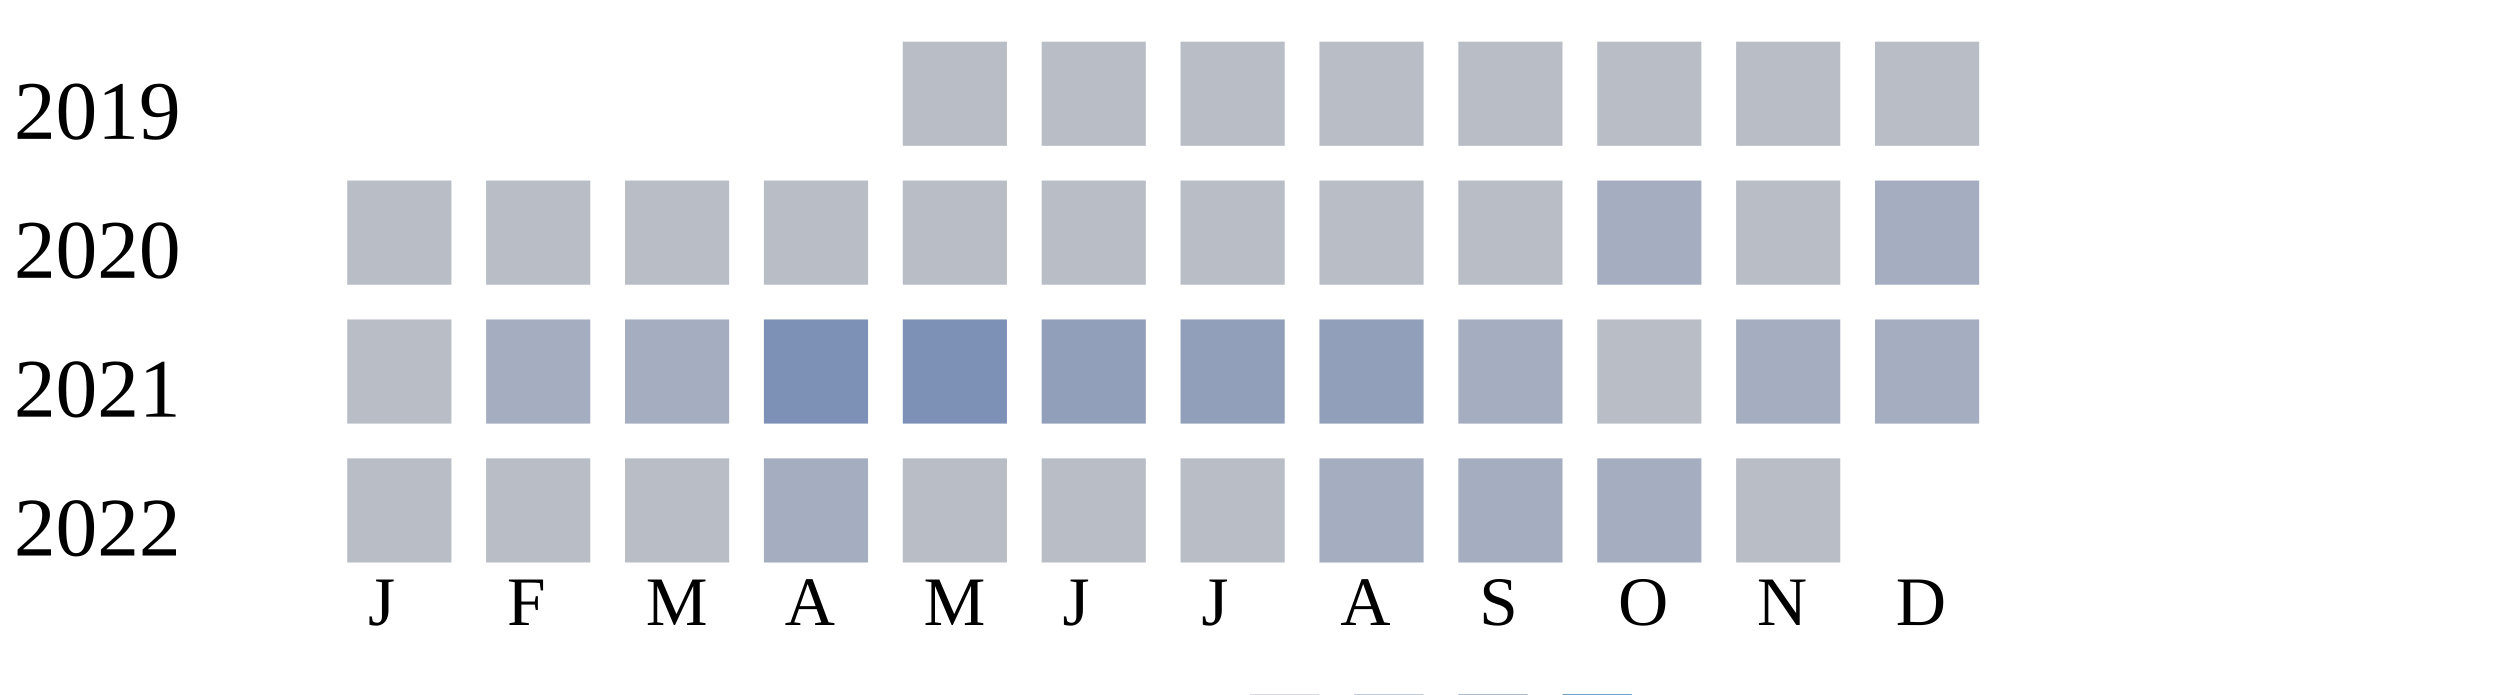
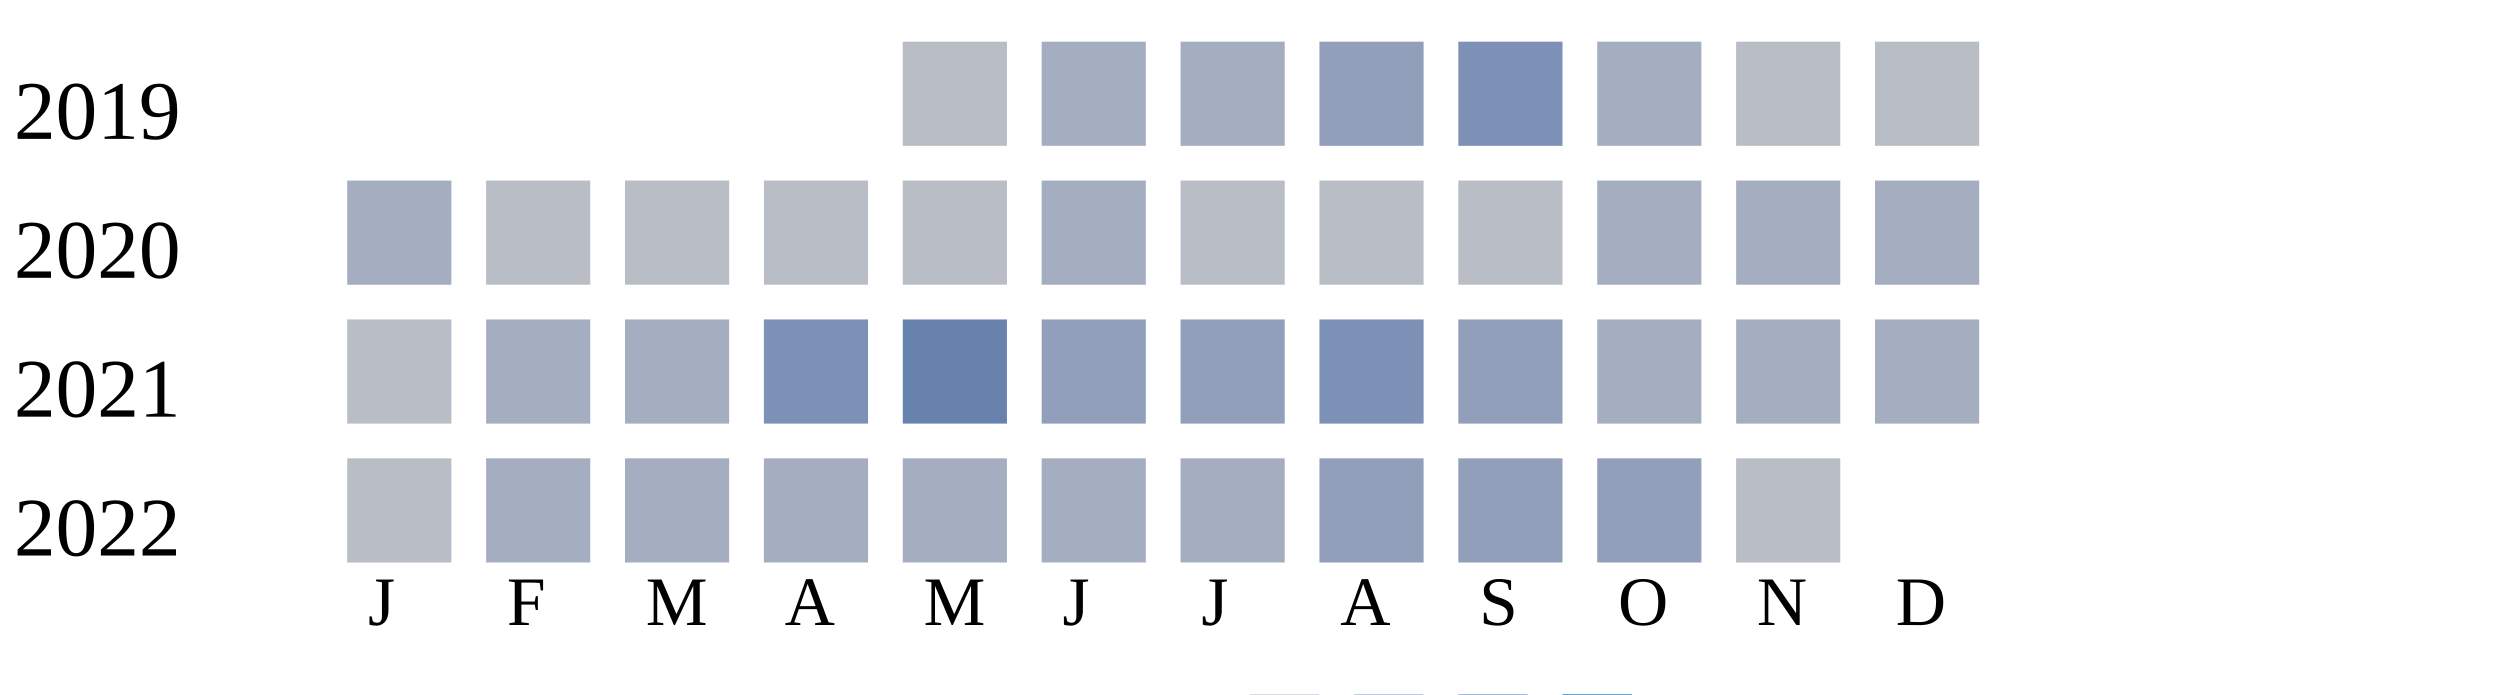
<svg xmlns="http://www.w3.org/2000/svg" width="360" height="100">
  <g transform="translate(0 0)">
    <text x="2" y="20">2019</text>
    <rect x="130" y="6" width="15" height="15" fill="#b9bdc6" />
-     <rect x="150" y="6" width="15" height="15" fill="#b9bdc6" />
-     <rect x="170" y="6" width="15" height="15" fill="#b9bdc6" />
-     <rect x="190" y="6" width="15" height="15" fill="#b9bdc6" />
-     <rect x="210" y="6" width="15" height="15" fill="#b9bdc6" />
-     <rect x="230" y="6" width="15" height="15" fill="#b9bdc6" />
+     <rect x="150" y="6" width="15" height="15" fill="#a5aec0" />
+     <rect x="170" y="6" width="15" height="15" fill="#a5aec0" />
+     <rect x="190" y="6" width="15" height="15" fill="#919fba" />
+     <rect x="210" y="6" width="15" height="15" fill="#7d90b5" />
+     <rect x="230" y="6" width="15" height="15" fill="#a5aec0" />
    <rect x="250" y="6" width="15" height="15" fill="#b9bdc6" />
    <rect x="270" y="6" width="15" height="15" fill="#b9bdc6" />
  </g>
  <g transform="translate(0 20)">
    <text x="2" y="20">2020</text>
-     <rect x="50" y="6" width="15" height="15" fill="#b9bdc6" />
+     <rect x="50" y="6" width="15" height="15" fill="#a5aec0" />
    <rect x="70" y="6" width="15" height="15" fill="#b9bdc6" />
    <rect x="90" y="6" width="15" height="15" fill="#b9bdc6" />
    <rect x="110" y="6" width="15" height="15" fill="#b9bdc6" />
    <rect x="130" y="6" width="15" height="15" fill="#b9bdc6" />
-     <rect x="150" y="6" width="15" height="15" fill="#b9bdc6" />
+     <rect x="150" y="6" width="15" height="15" fill="#a5aec0" />
    <rect x="170" y="6" width="15" height="15" fill="#b9bdc6" />
    <rect x="190" y="6" width="15" height="15" fill="#b9bdc6" />
    <rect x="210" y="6" width="15" height="15" fill="#b9bdc6" />
    <rect x="230" y="6" width="15" height="15" fill="#a5aec0" />
-     <rect x="250" y="6" width="15" height="15" fill="#b9bdc6" />
+     <rect x="250" y="6" width="15" height="15" fill="#a5aec0" />
    <rect x="270" y="6" width="15" height="15" fill="#a5aec0" />
  </g>
  <g transform="translate(0 40)">
    <text x="2" y="20">2021</text>
    <rect x="50" y="6" width="15" height="15" fill="#b9bdc6" />
    <rect x="70" y="6" width="15" height="15" fill="#a5aec0" />
    <rect x="90" y="6" width="15" height="15" fill="#a5aec0" />
    <rect x="110" y="6" width="15" height="15" fill="#7d90b5" />
-     <rect x="130" y="6" width="15" height="15" fill="#7d90b5" />
+     <rect x="130" y="6" width="15" height="15" fill="#6882ae" />
    <rect x="150" y="6" width="15" height="15" fill="#919fba" />
    <rect x="170" y="6" width="15" height="15" fill="#919fba" />
-     <rect x="190" y="6" width="15" height="15" fill="#919fba" />
-     <rect x="210" y="6" width="15" height="15" fill="#a5aec0" />
-     <rect x="230" y="6" width="15" height="15" fill="#b9bdc6" />
+     <rect x="190" y="6" width="15" height="15" fill="#7d90b5" />
+     <rect x="210" y="6" width="15" height="15" fill="#919fba" />
+     <rect x="230" y="6" width="15" height="15" fill="#a5aec0" />
    <rect x="250" y="6" width="15" height="15" fill="#a5aec0" />
    <rect x="270" y="6" width="15" height="15" fill="#a5aec0" />
  </g>
  <g transform="translate(0 60)">
    <text x="2" y="20">2022</text>
    <rect x="50" y="6" width="15" height="15" fill="#b9bdc6" />
-     <rect x="70" y="6" width="15" height="15" fill="#b9bdc6" />
-     <rect x="90" y="6" width="15" height="15" fill="#b9bdc6" />
+     <rect x="70" y="6" width="15" height="15" fill="#a5aec0" />
+     <rect x="90" y="6" width="15" height="15" fill="#a5aec0" />
    <rect x="110" y="6" width="15" height="15" fill="#a5aec0" />
-     <rect x="130" y="6" width="15" height="15" fill="#b9bdc6" />
-     <rect x="150" y="6" width="15" height="15" fill="#b9bdc6" />
-     <rect x="170" y="6" width="15" height="15" fill="#b9bdc6" />
-     <rect x="190" y="6" width="15" height="15" fill="#a5aec0" />
-     <rect x="210" y="6" width="15" height="15" fill="#a5aec0" />
-     <rect x="230" y="6" width="15" height="15" fill="#a5aec0" />
+     <rect x="130" y="6" width="15" height="15" fill="#a5aec0" />
+     <rect x="150" y="6" width="15" height="15" fill="#a5aec0" />
+     <rect x="170" y="6" width="15" height="15" fill="#a5aec0" />
+     <rect x="190" y="6" width="15" height="15" fill="#919fba" />
+     <rect x="210" y="6" width="15" height="15" fill="#919fba" />
+     <rect x="230" y="6" width="15" height="15" fill="#919fba" />
    <rect x="250" y="6" width="15" height="15" fill="#b9bdc6" />
  </g>
  <text style="font-size: 10px; text-align: center" x="53" y="90">J</text>
  <text style="font-size: 10px; text-align: center" x="73" y="90">F</text>
  <text style="font-size: 10px; text-align: center" x="93" y="90">M</text>
  <text style="font-size: 10px; text-align: center" x="113" y="90">A</text>
  <text style="font-size: 10px; text-align: center" x="133" y="90">M</text>
  <text style="font-size: 10px; text-align: center" x="153" y="90">J</text>
  <text style="font-size: 10px; text-align: center" x="173" y="90">J</text>
  <text style="font-size: 10px; text-align: center" x="193" y="90">A</text>
  <text style="font-size: 10px; text-align: center" x="213" y="90">S</text>
  <text style="font-size: 10px; text-align: center" x="233" y="90">O</text>
  <text style="font-size: 10px; text-align: center" x="253" y="90">N</text>
  <text style="font-size: 10px; text-align: center" x="273" y="90">D</text>
  <text style="font-size: 10px;" x="155" y="109">Less</text>
  <rect fill="#b9bdc6" width="10" height="10" x="180" y="100" />
  <rect fill="#919fba" width="10" height="10" x="195" y="100" />
  <rect fill="#6882ae" width="10" height="10" x="210" y="100" />
  <rect fill="#005a9c" width="10" height="10" x="225" y="100" />
  <text x="240" y="109" style="font-size: 10px;">More</text>
</svg>
